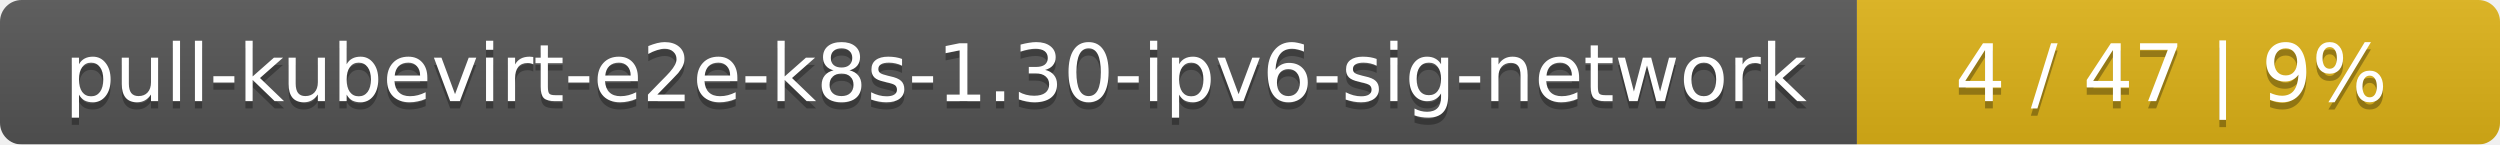
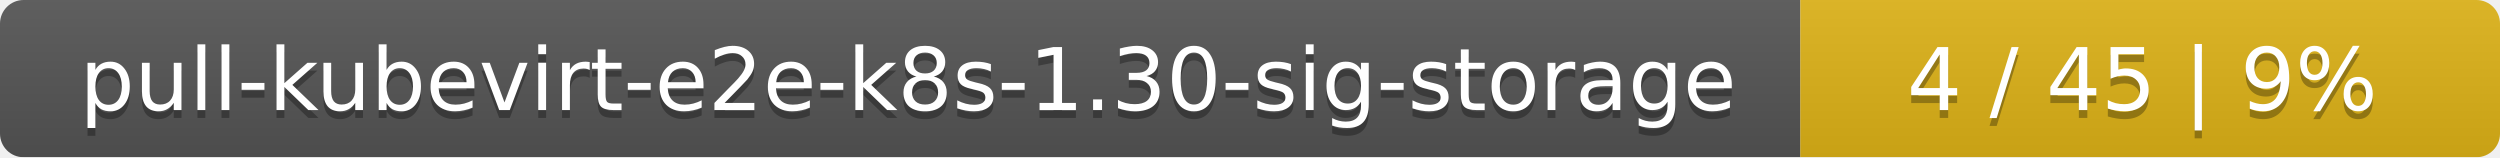
- <svg xmlns="http://www.w3.org/2000/svg" width="346" height="20">
+ <svg xmlns="http://www.w3.org/2000/svg" width="318" height="20">
  <linearGradient id="smooth" x2="0" y2="100%">
    <stop offset="0" stop-color="#bbb" stop-opacity=".1" />
    <stop offset="1" stop-opacity=".1" />
  </linearGradient>
  <mask id="round">
-     <rect width="346" height="20" rx="3" fill="#fff" />
+     <rect width="318" height="20" rx="3" fill="#fff" />
  </mask>
  <g mask="url(#round)">
-     <rect width="257" height="20" fill="#555" />
-     <rect x="257" width="89" height="20" fill="#dfb317" />
-     <rect width="346" height="20" fill="url(#smooth)" />
+     <rect width="229" height="20" fill="#555" />
+     <rect x="229" width="89" height="20" fill="#dfb317" />
+     <rect width="318" height="20" fill="url(#smooth)" />
  </g>
  <g fill="#fff" text-anchor="middle" font-family="DejaVu Sans,Verdana,Geneva,sans-serif" font-size="11">
-     <text x="129.5" y="15" fill="#010101" fill-opacity=".3">pull-kubevirt-e2e-k8s-1.30-ipv6-sig-network</text>
-     <text x="129.5" y="14">pull-kubevirt-e2e-k8s-1.30-ipv6-sig-network</text>
-     <text x="300.5" y="15" fill="#010101" fill-opacity=".3">4 / 47    |    9%</text>
-     <text x="300.5" y="14">4 / 47    |    9%</text>
+     <text x="115.5" y="15" fill="#010101" fill-opacity=".3">pull-kubevirt-e2e-k8s-1.30-sig-storage</text>
+     <text x="115.5" y="14">pull-kubevirt-e2e-k8s-1.30-sig-storage</text>
+     <text x="272.5" y="15" fill="#010101" fill-opacity=".3">4 / 45    |    9%</text>
+     <text x="272.5" y="14">4 / 45    |    9%</text>
  </g>
</svg>
